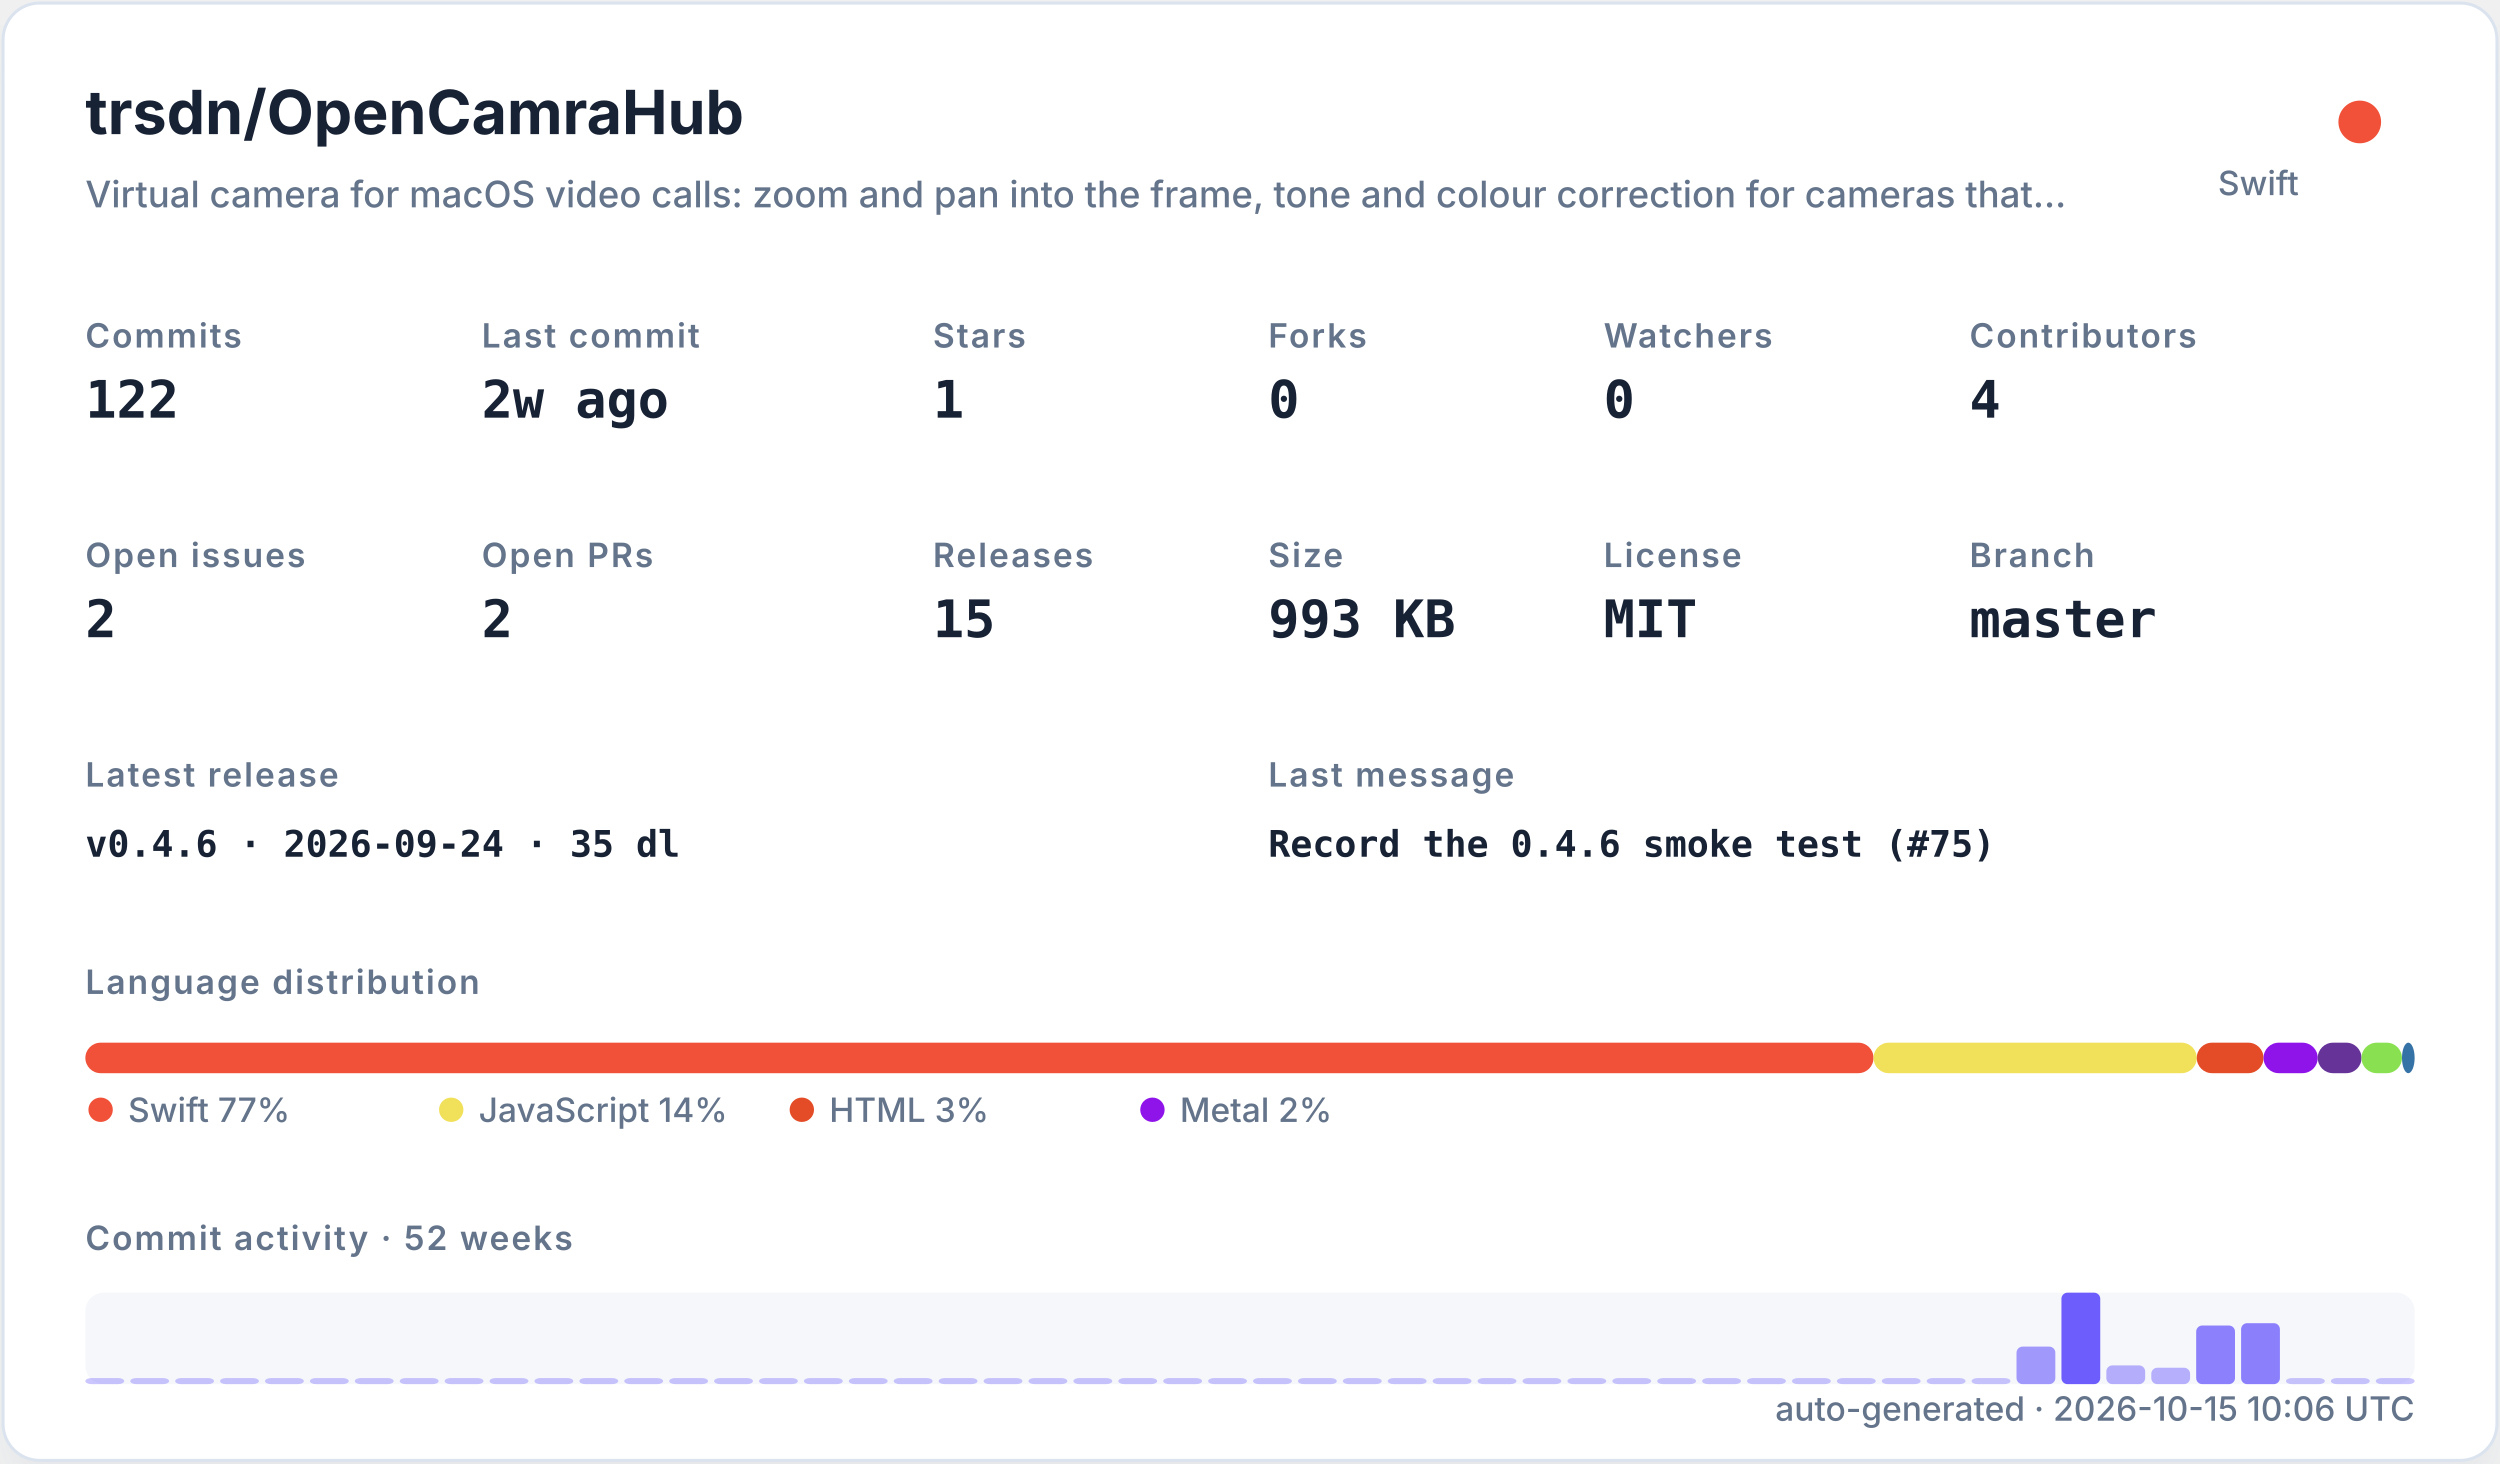
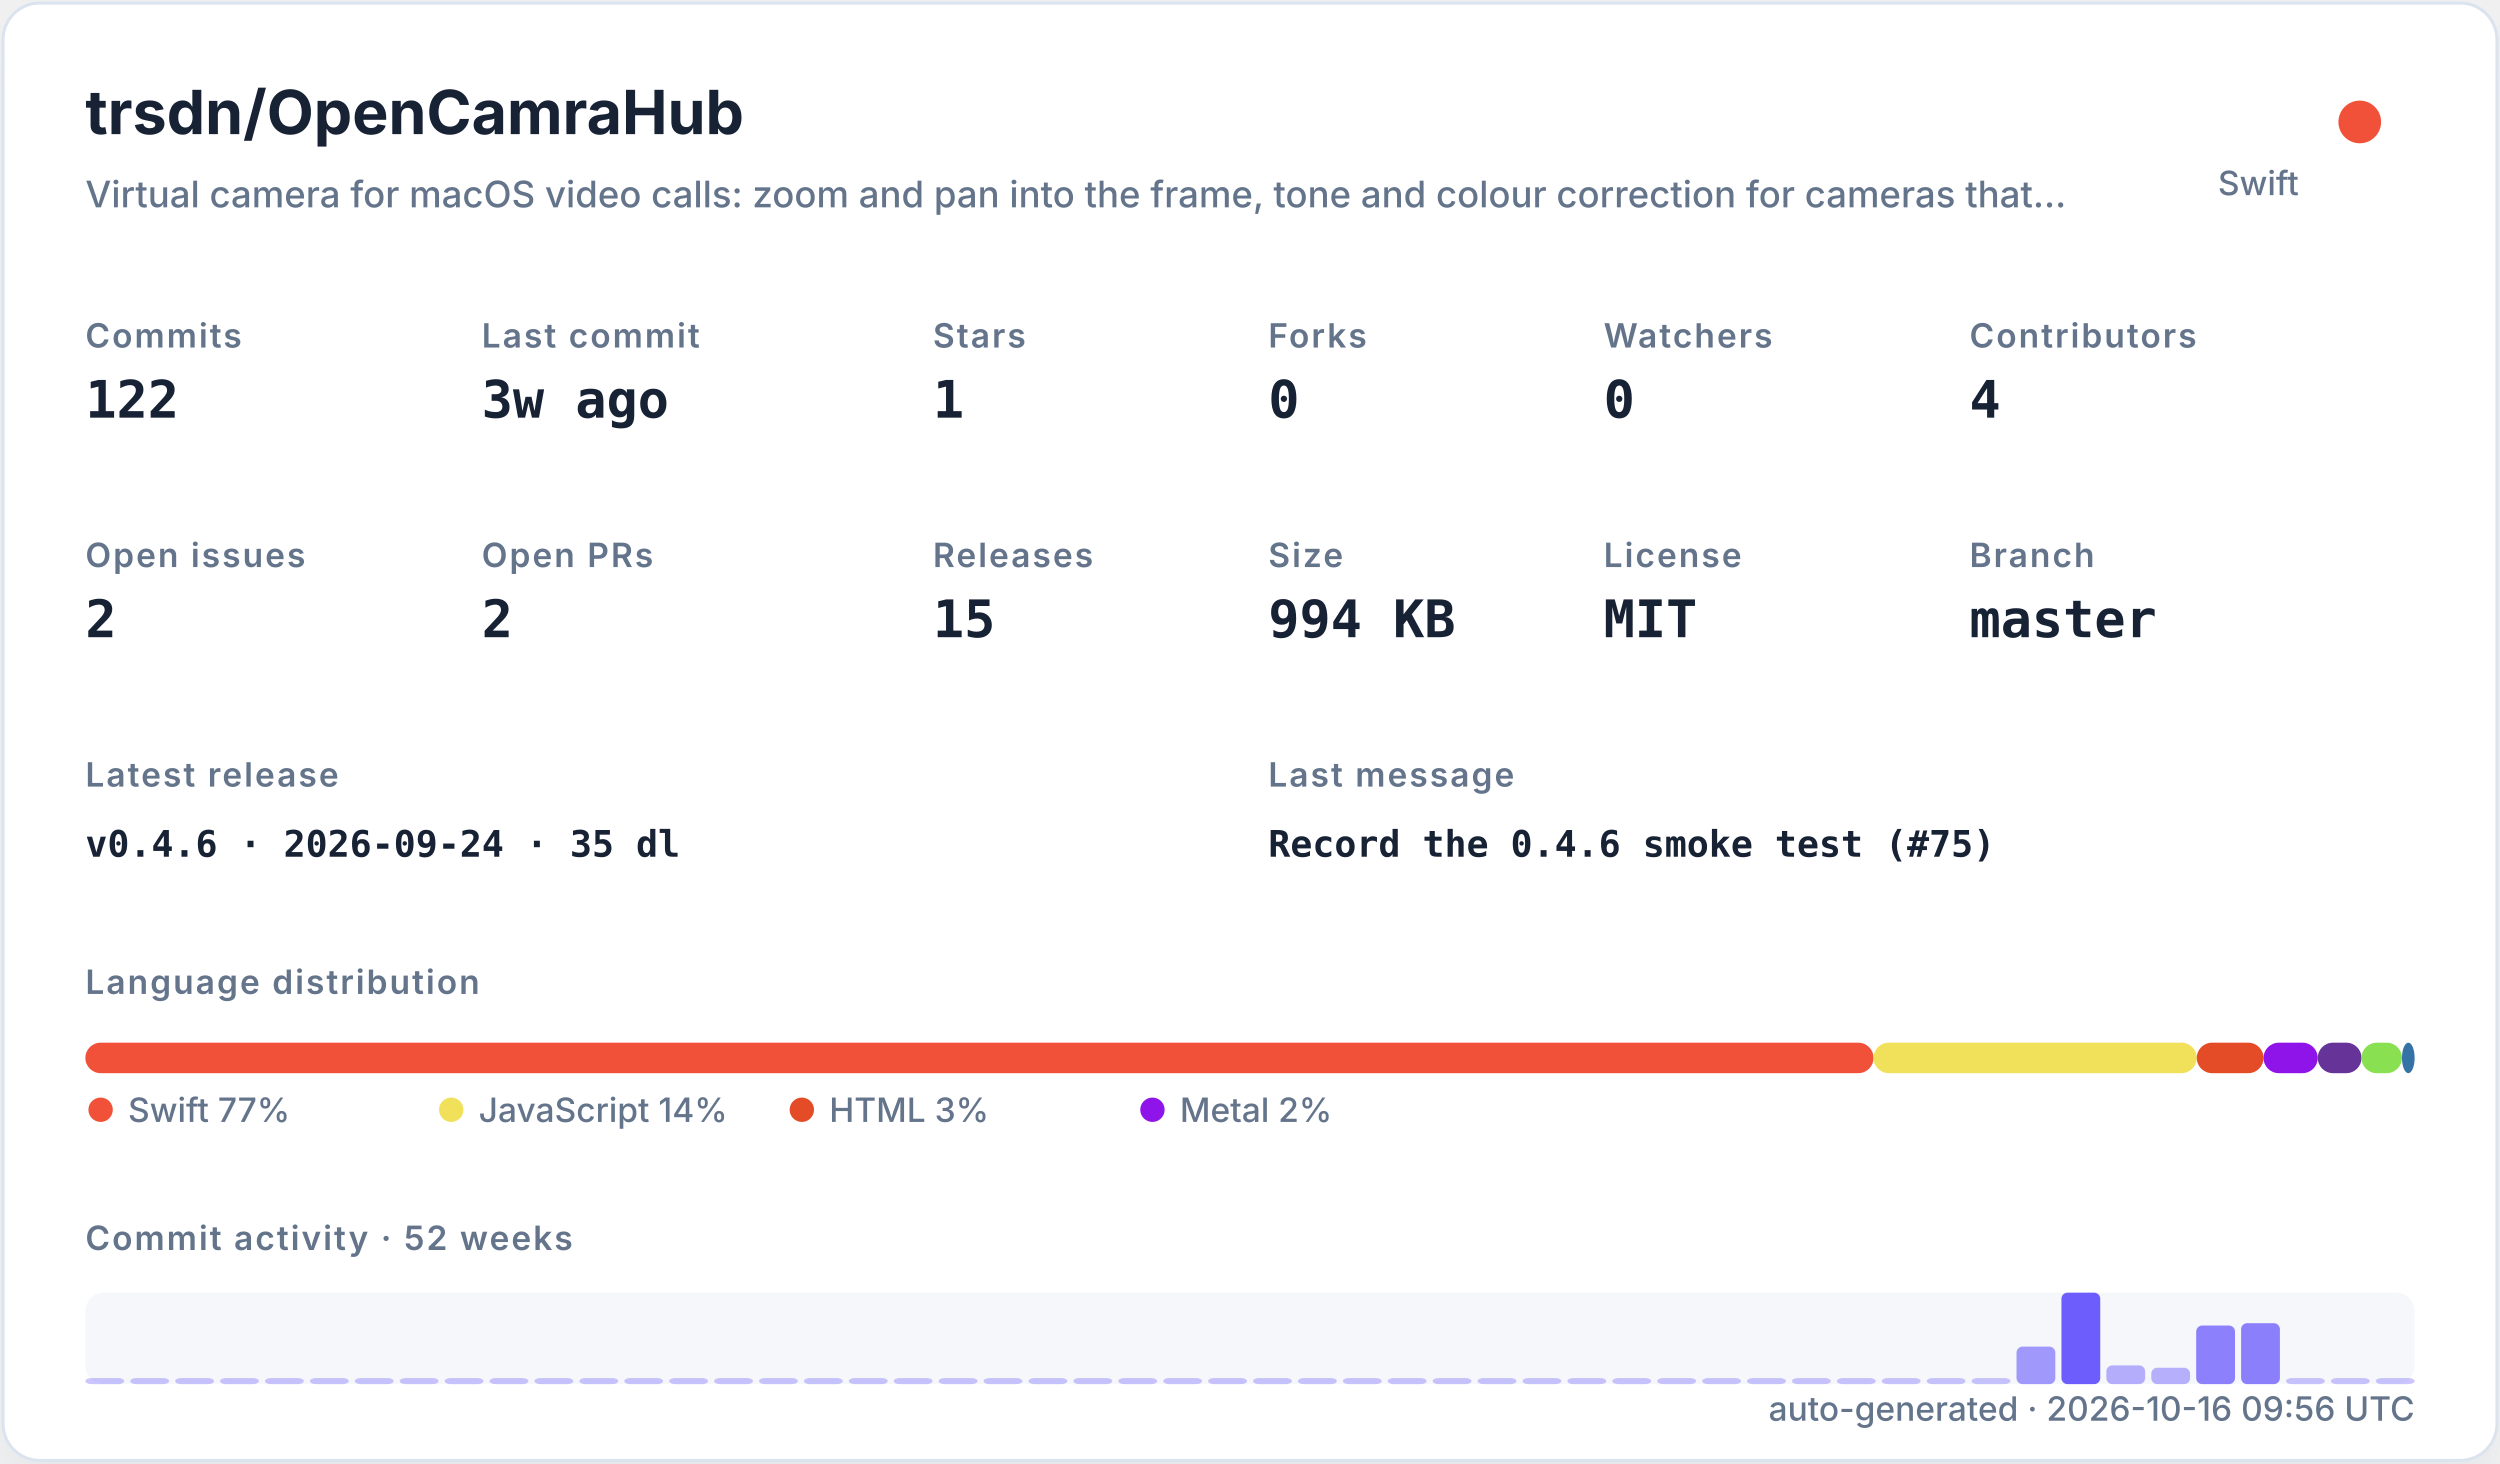
<svg xmlns="http://www.w3.org/2000/svg" width="820" height="480" viewBox="0 0 820 480" role="img">
  <defs>
    <filter id="shadow" x="-10%" y="-10%" width="120%" height="120%">
      <feDropShadow dx="0" dy="8" stdDeviation="10" flood-color="#94a3b8" flood-opacity="0.16" />
    </filter>
    <style>
    .title { font: 700 20px -apple-system,BlinkMacSystemFont,"Segoe UI",sans-serif; fill: #182235; }
    .subtitle { font: 500 12px -apple-system,BlinkMacSystemFont,"Segoe UI",sans-serif; fill: #64748b; }
    .label { font: 600 11px -apple-system,BlinkMacSystemFont,"Segoe UI",sans-serif; fill: #64748b; text-transform: uppercase; letter-spacing: .06em; }
    .value { font: 700 17px ui-monospace,SFMono-Regular,Menlo,monospace; fill: #182235; }
    .small { font: 500 11px -apple-system,BlinkMacSystemFont,"Segoe UI",sans-serif; fill: #64748b; }
    .tiny { font: 500 10px -apple-system,BlinkMacSystemFont,"Segoe UI",sans-serif; fill: #64748b; }
    .mono { font: 650 12px ui-monospace,SFMono-Regular,Menlo,monospace; fill: #182235; }
  </style>
  </defs>
  <rect x="1" y="1" width="818" height="478" rx="12" fill="#ffffff" stroke="#dbe3ef" filter="url(#shadow)" />
  <text x="28" y="44" class="title">trsdn/OpenCamraHub</text>
  <text x="28" y="68" class="subtitle">Virtual camera for macOS video calls: zoom and pan into the frame, tone and colour correction for cameras that…</text>
  <circle cx="774" cy="40" r="7" fill="#F05138" />
  <text x="754" y="64" text-anchor="end" class="small">Swift</text>
  <text x="28" y="114" class="label">Commits</text>
  <text x="28" y="137" class="value">122</text>
  <text x="158" y="114" class="label">Last commit</text>
-   <text x="158" y="137" class="value">2w ago</text>
+   <text x="158" y="137" class="value">3w ago</text>
  <text x="306" y="114" class="label">Stars</text>
  <text x="306" y="137" class="value">1</text>
  <text x="416" y="114" class="label">Forks</text>
  <text x="416" y="137" class="value">0</text>
  <text x="526" y="114" class="label">Watchers</text>
  <text x="526" y="137" class="value">0</text>
  <text x="646" y="114" class="label">Contributors</text>
  <text x="646" y="137" class="value">4</text>
  <text x="28" y="186" class="label">Open issues</text>
  <text x="28" y="209" class="value">2</text>
  <text x="158" y="186" class="label">Open PRs</text>
  <text x="158" y="209" class="value">2</text>
  <text x="306" y="186" class="label">Releases</text>
  <text x="306" y="209" class="value">15</text>
  <text x="416" y="186" class="label">Size</text>
-   <text x="416" y="209" class="value">993 KB</text>
+   <text x="416" y="209" class="value">994 KB</text>
  <text x="526" y="186" class="label">License</text>
  <text x="526" y="209" class="value">MIT</text>
  <text x="646" y="186" class="label">Branch</text>
  <text x="646" y="209" class="value">master</text>
  <text x="28" y="258" class="label">Latest release</text>
  <text x="28" y="281" class="mono">v0.4.6 · 2026-09-24 · 35 dl</text>
  <text x="416" y="258" class="label">Last message</text>
  <text x="416" y="281" class="mono">Record the 0.4.6 smoke test (#75)</text>
  <text x="28" y="326" class="label">Language distribution</text>
  <rect x="28.00" y="342" width="586.52" height="10" rx="5" fill="#F05138" />
  <rect x="614.52" y="342" width="106.02" height="10" rx="5" fill="#f1e05a" />
  <rect x="720.54" y="342" width="21.90" height="10" rx="5" fill="#e34c26" />
  <rect x="742.44" y="342" width="17.78" height="10" rx="5" fill="#8f14e9" />
  <rect x="760.22" y="342" width="14.36" height="10" rx="5" fill="#663399" />
  <rect x="774.57" y="342" width="13.27" height="10" rx="5" fill="#89e051" />
  <rect x="787.85" y="342" width="4.15" height="10" rx="5" fill="#3572A5" />
  <circle cx="33" cy="364" r="4" fill="#F05138" />
  <text x="42" y="368" class="small">Swift 77%</text>
  <circle cx="148" cy="364" r="4" fill="#f1e05a" />
  <text x="157" y="368" class="small">JavaScript 14%</text>
  <circle cx="263" cy="364" r="4" fill="#e34c26" />
  <text x="272" y="368" class="small">HTML 3%</text>
  <circle cx="378" cy="364" r="4" fill="#8f14e9" />
  <text x="387" y="368" class="small">Metal 2%</text>
  <text x="28" y="410" class="label">Commit activity · 52 weeks</text>
  <rect x="28" y="424" width="764" height="30" rx="6" fill="#e8edf5" opacity=".42" />
  <rect x="28.00" y="452.00" width="12.73" height="2.00" rx="2" fill="#6d5dfc" opacity="0.35" />
  <rect x="42.73" y="452.00" width="12.73" height="2.00" rx="2" fill="#6d5dfc" opacity="0.35" />
  <rect x="57.46" y="452.00" width="12.73" height="2.00" rx="2" fill="#6d5dfc" opacity="0.35" />
  <rect x="72.19" y="452.00" width="12.73" height="2.00" rx="2" fill="#6d5dfc" opacity="0.35" />
  <rect x="86.92" y="452.00" width="12.73" height="2.00" rx="2" fill="#6d5dfc" opacity="0.35" />
  <rect x="101.65" y="452.00" width="12.73" height="2.00" rx="2" fill="#6d5dfc" opacity="0.35" />
  <rect x="116.38" y="452.00" width="12.73" height="2.00" rx="2" fill="#6d5dfc" opacity="0.35" />
  <rect x="131.12" y="452.00" width="12.73" height="2.00" rx="2" fill="#6d5dfc" opacity="0.35" />
  <rect x="145.85" y="452.00" width="12.73" height="2.00" rx="2" fill="#6d5dfc" opacity="0.35" />
  <rect x="160.58" y="452.00" width="12.73" height="2.00" rx="2" fill="#6d5dfc" opacity="0.35" />
  <rect x="175.31" y="452.00" width="12.73" height="2.00" rx="2" fill="#6d5dfc" opacity="0.35" />
  <rect x="190.04" y="452.00" width="12.73" height="2.00" rx="2" fill="#6d5dfc" opacity="0.35" />
  <rect x="204.77" y="452.00" width="12.73" height="2.00" rx="2" fill="#6d5dfc" opacity="0.35" />
  <rect x="219.50" y="452.00" width="12.73" height="2.00" rx="2" fill="#6d5dfc" opacity="0.35" />
  <rect x="234.23" y="452.00" width="12.73" height="2.00" rx="2" fill="#6d5dfc" opacity="0.35" />
  <rect x="248.96" y="452.00" width="12.73" height="2.00" rx="2" fill="#6d5dfc" opacity="0.35" />
  <rect x="263.69" y="452.00" width="12.73" height="2.00" rx="2" fill="#6d5dfc" opacity="0.35" />
  <rect x="278.42" y="452.00" width="12.73" height="2.00" rx="2" fill="#6d5dfc" opacity="0.35" />
  <rect x="293.15" y="452.00" width="12.73" height="2.00" rx="2" fill="#6d5dfc" opacity="0.35" />
  <rect x="307.88" y="452.00" width="12.73" height="2.00" rx="2" fill="#6d5dfc" opacity="0.35" />
  <rect x="322.62" y="452.00" width="12.73" height="2.00" rx="2" fill="#6d5dfc" opacity="0.35" />
  <rect x="337.35" y="452.00" width="12.73" height="2.00" rx="2" fill="#6d5dfc" opacity="0.35" />
  <rect x="352.08" y="452.00" width="12.73" height="2.00" rx="2" fill="#6d5dfc" opacity="0.35" />
  <rect x="366.81" y="452.00" width="12.73" height="2.00" rx="2" fill="#6d5dfc" opacity="0.35" />
  <rect x="381.54" y="452.00" width="12.73" height="2.00" rx="2" fill="#6d5dfc" opacity="0.35" />
  <rect x="396.27" y="452.00" width="12.73" height="2.00" rx="2" fill="#6d5dfc" opacity="0.35" />
  <rect x="411.00" y="452.00" width="12.73" height="2.00" rx="2" fill="#6d5dfc" opacity="0.35" />
  <rect x="425.73" y="452.00" width="12.73" height="2.00" rx="2" fill="#6d5dfc" opacity="0.35" />
  <rect x="440.46" y="452.00" width="12.73" height="2.00" rx="2" fill="#6d5dfc" opacity="0.35" />
  <rect x="455.19" y="452.00" width="12.73" height="2.00" rx="2" fill="#6d5dfc" opacity="0.35" />
  <rect x="469.92" y="452.00" width="12.73" height="2.00" rx="2" fill="#6d5dfc" opacity="0.35" />
  <rect x="484.65" y="452.00" width="12.73" height="2.00" rx="2" fill="#6d5dfc" opacity="0.35" />
  <rect x="499.38" y="452.00" width="12.73" height="2.00" rx="2" fill="#6d5dfc" opacity="0.35" />
  <rect x="514.12" y="452.00" width="12.73" height="2.00" rx="2" fill="#6d5dfc" opacity="0.35" />
  <rect x="528.85" y="452.00" width="12.73" height="2.00" rx="2" fill="#6d5dfc" opacity="0.35" />
  <rect x="543.58" y="452.00" width="12.73" height="2.00" rx="2" fill="#6d5dfc" opacity="0.35" />
  <rect x="558.31" y="452.00" width="12.73" height="2.00" rx="2" fill="#6d5dfc" opacity="0.35" />
  <rect x="573.04" y="452.00" width="12.73" height="2.00" rx="2" fill="#6d5dfc" opacity="0.35" />
  <rect x="587.77" y="452.00" width="12.73" height="2.00" rx="2" fill="#6d5dfc" opacity="0.35" />
  <rect x="602.50" y="452.00" width="12.73" height="2.00" rx="2" fill="#6d5dfc" opacity="0.35" />
  <rect x="617.23" y="452.00" width="12.73" height="2.00" rx="2" fill="#6d5dfc" opacity="0.35" />
  <rect x="631.96" y="452.00" width="12.73" height="2.00" rx="2" fill="#6d5dfc" opacity="0.35" />
  <rect x="646.69" y="452.00" width="12.73" height="2.00" rx="2" fill="#6d5dfc" opacity="0.35" />
  <rect x="661.42" y="441.69" width="12.73" height="12.31" rx="2" fill="#6d5dfc" opacity="0.62" />
  <rect x="676.15" y="424.00" width="12.73" height="30.00" rx="2" fill="#6d5dfc" opacity="1.00" />
  <rect x="690.88" y="447.85" width="12.73" height="6.15" rx="2" fill="#6d5dfc" opacity="0.48" />
  <rect x="705.62" y="448.62" width="12.73" height="5.38" rx="2" fill="#6d5dfc" opacity="0.47" />
  <rect x="720.35" y="434.77" width="12.73" height="19.23" rx="2" fill="#6d5dfc" opacity="0.77" />
  <rect x="735.08" y="434.00" width="12.73" height="20.00" rx="2" fill="#6d5dfc" opacity="0.78" />
  <rect x="749.81" y="452.00" width="12.73" height="2.00" rx="2" fill="#6d5dfc" opacity="0.35" />
  <rect x="764.54" y="452.00" width="12.73" height="2.00" rx="2" fill="#6d5dfc" opacity="0.35" />
  <rect x="779.27" y="452.00" width="12.73" height="2.00" rx="2" fill="#6d5dfc" opacity="0.35" />
-   <text x="792" y="466" text-anchor="end" class="small">auto-generated · 2026-10-15 10:06 UTC</text>
+   <text x="792" y="466" text-anchor="end" class="small">auto-generated · 2026-10-16 09:56 UTC</text>
</svg>
